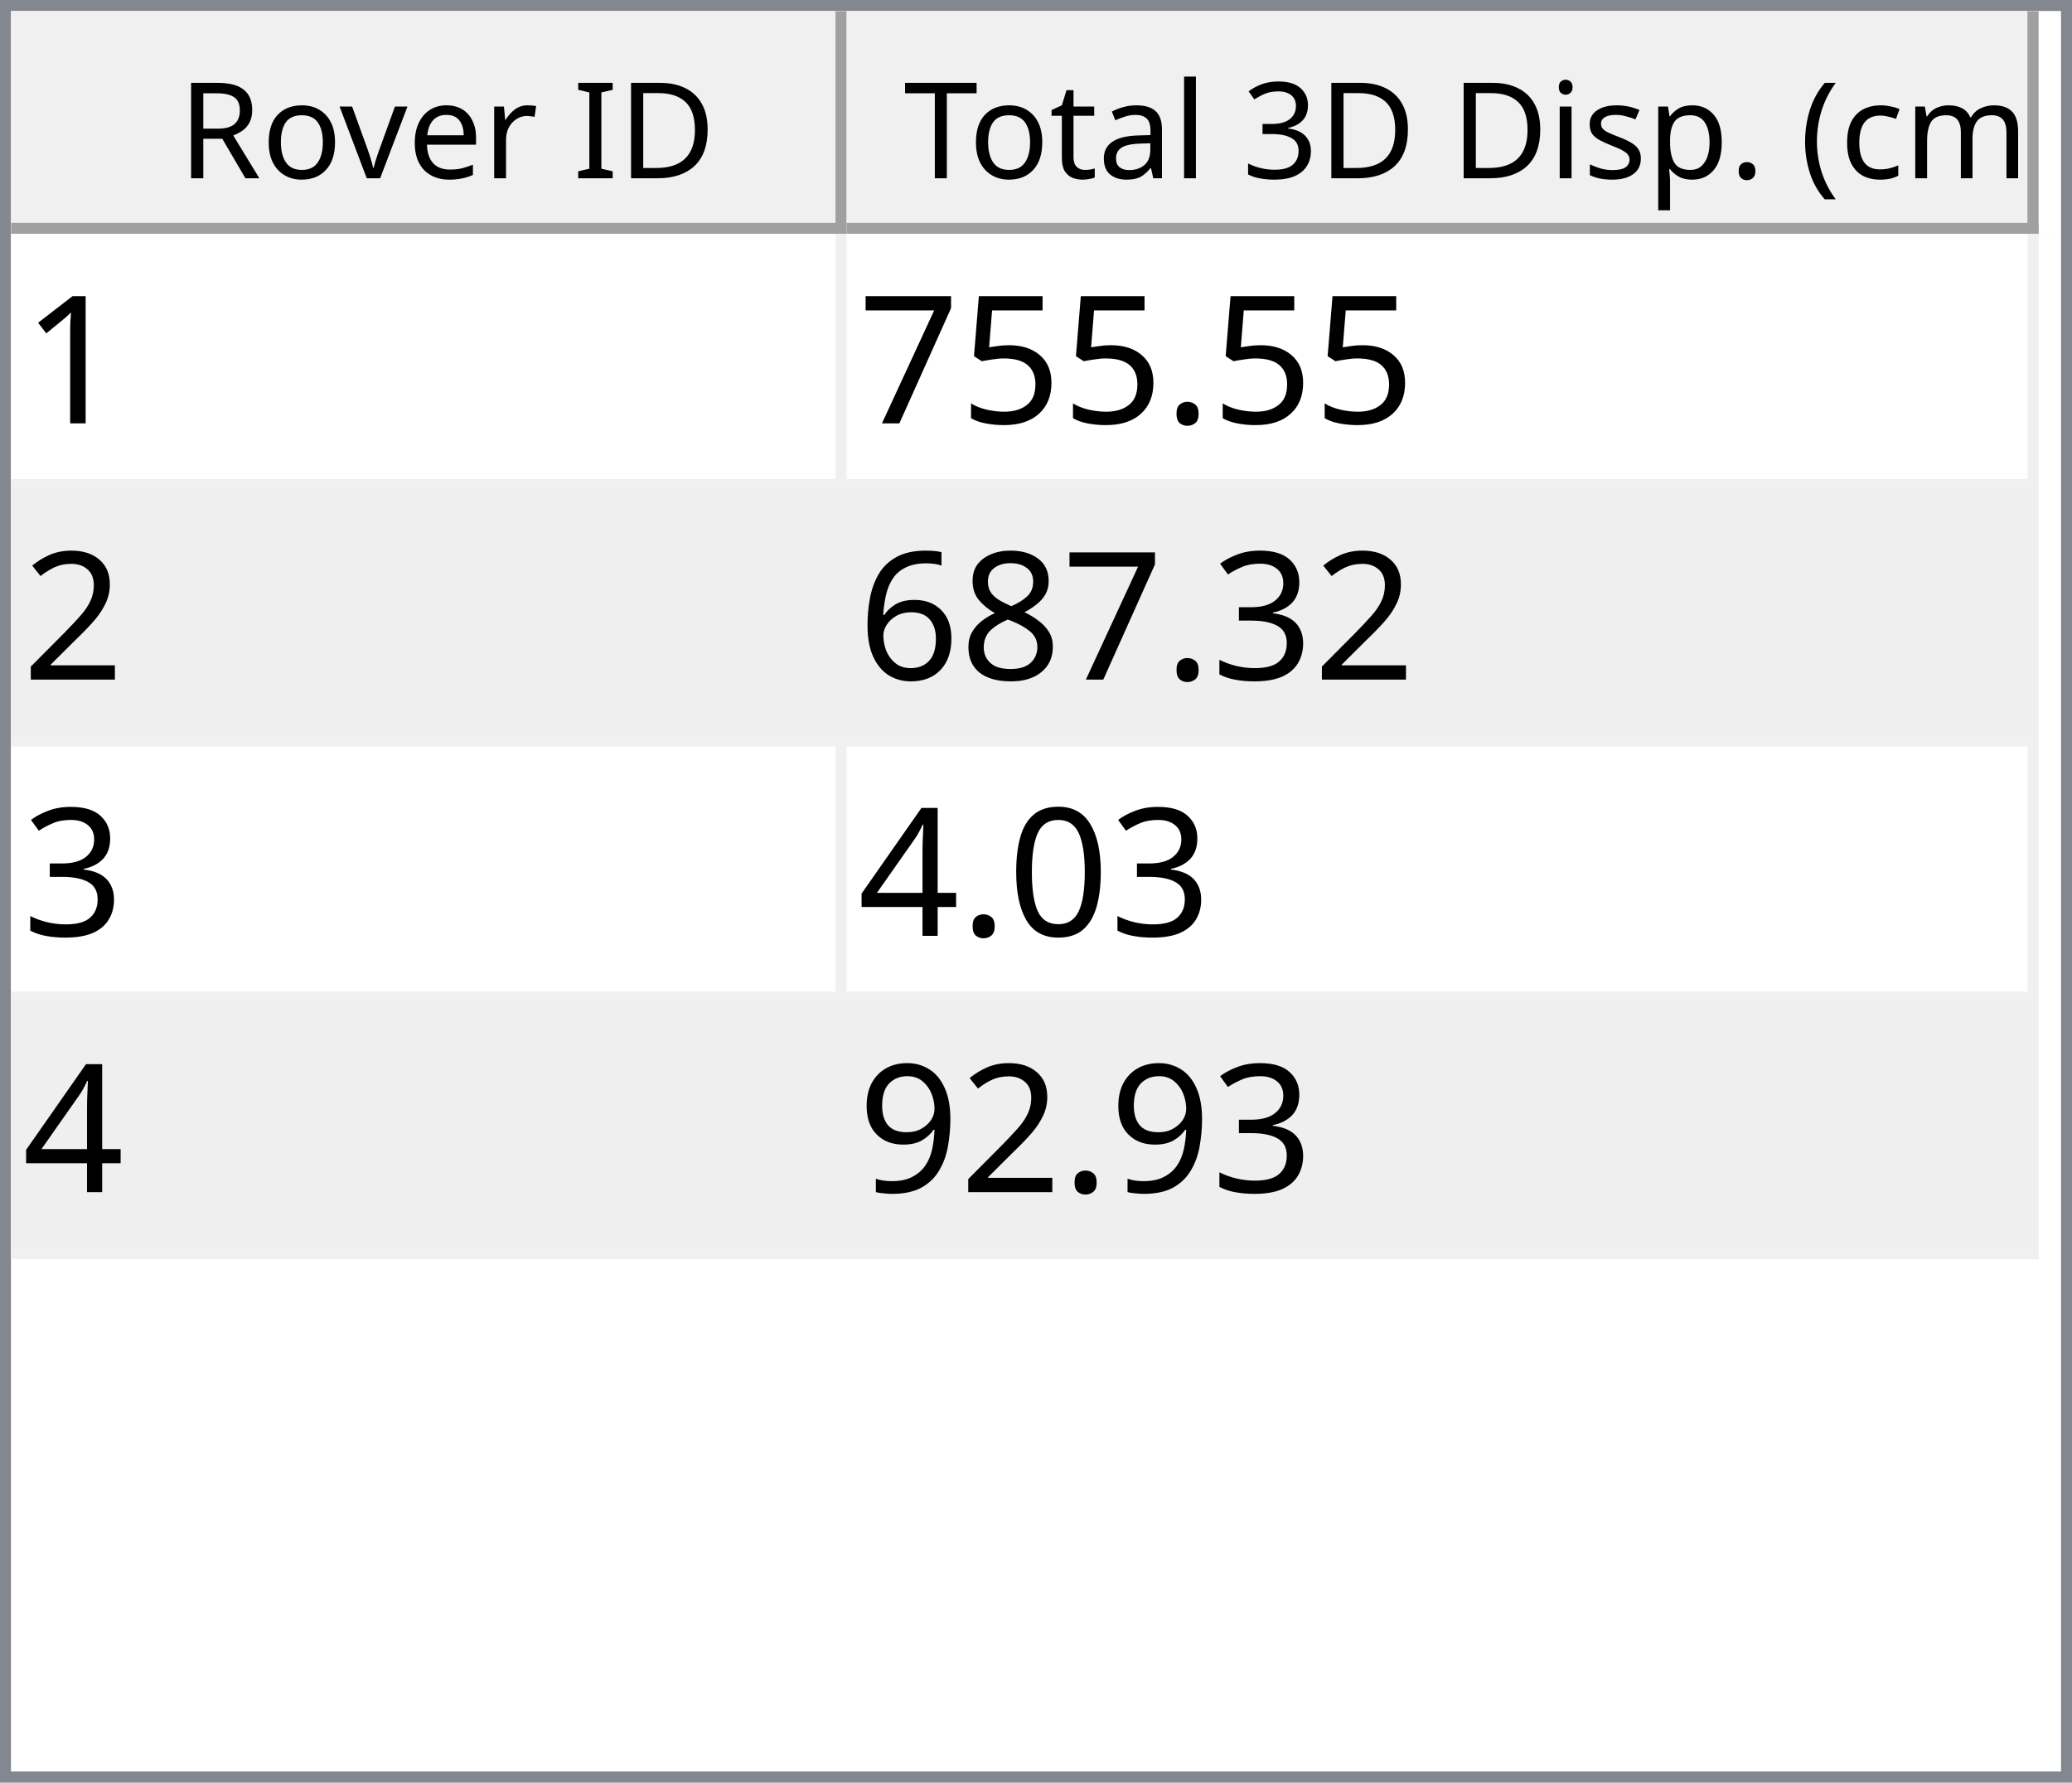
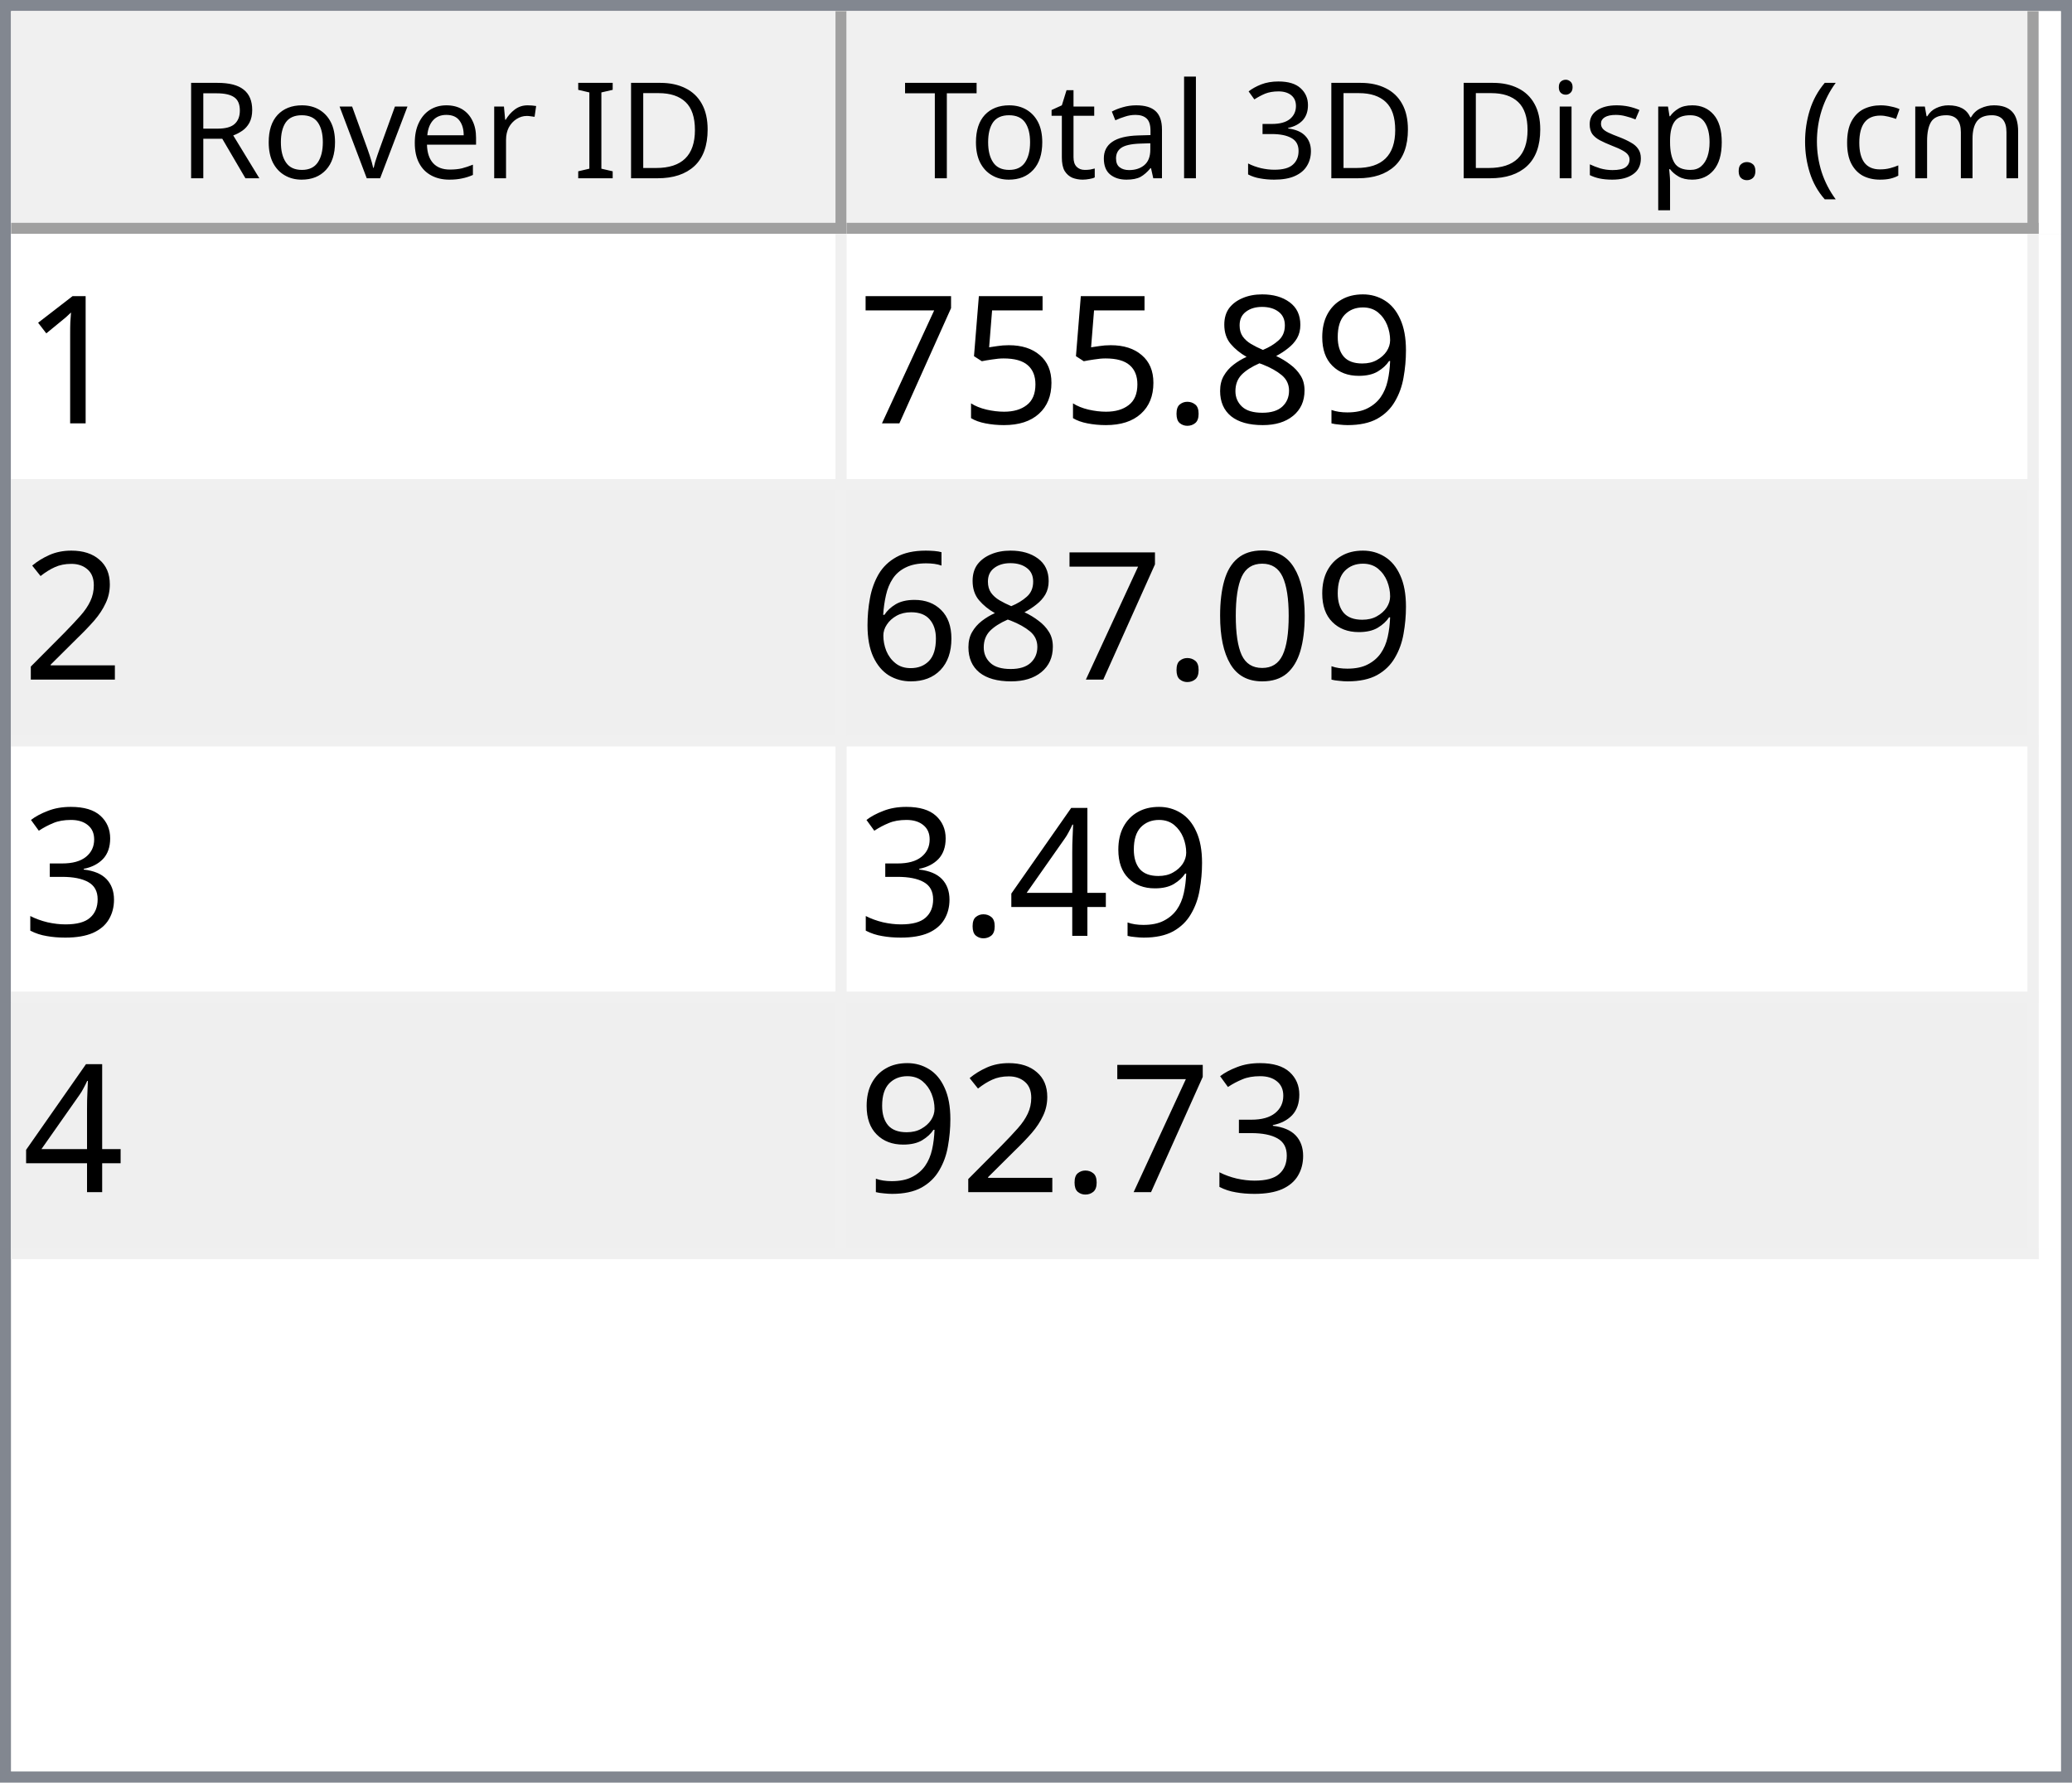
<svg xmlns="http://www.w3.org/2000/svg" style="fill-opacity:1; color-rendering:auto; color-interpolation:auto; text-rendering:auto; stroke:black; stroke-linecap:square; stroke-miterlimit:10; shape-rendering:auto; stroke-opacity:1; fill:black; stroke-dasharray:none; font-weight:normal; stroke-width:1; font-family:'Dialog'; font-style:normal; stroke-linejoin:miter; font-size:12px; stroke-dashoffset:0; image-rendering:auto;" width="186" height="160">
  <defs id="genericDefs" />
  <g>
    <defs id="defs1">
      <clipPath clipPathUnits="userSpaceOnUse" id="clipPath1">
        <path d="M0 0 L186 0 L186 160 L0 160 L0 0 Z" />
      </clipPath>
      <clipPath clipPathUnits="userSpaceOnUse" id="clipPath2">
        <path d="M0 0 L0 160 L186 160 L186 0 Z" />
      </clipPath>
      <clipPath clipPathUnits="userSpaceOnUse" id="clipPath3">
        <path d="M0 0 L0 20 L184 20 L184 0 Z" />
      </clipPath>
      <clipPath clipPathUnits="userSpaceOnUse" id="clipPath4">
        <path d="M0 0 L0 20 L75 20 L75 0 Z" />
      </clipPath>
      <clipPath clipPathUnits="userSpaceOnUse" id="clipPath5">
        <path d="M1 1 L1 19 L74 19 L74 1 Z" />
      </clipPath>
      <clipPath clipPathUnits="userSpaceOnUse" id="clipPath6">
        <path d="M0 0 L0 18 L73 18 L73 0 Z" />
      </clipPath>
      <clipPath clipPathUnits="userSpaceOnUse" id="clipPath7">
        <path d="M-0.5 -0.5 L-0.5 19.5 L74.5 19.5 L74.5 -0.5 Z" />
      </clipPath>
      <clipPath clipPathUnits="userSpaceOnUse" id="clipPath8">
        <path d="M0 0 L0 20 L107 20 L107 0 Z" />
      </clipPath>
      <clipPath clipPathUnits="userSpaceOnUse" id="clipPath9">
        <path d="M1 1 L1 19 L106 19 L106 1 Z" />
      </clipPath>
      <clipPath clipPathUnits="userSpaceOnUse" id="clipPath10">
        <path d="M0 0 L0 18 L105 18 L105 0 Z" />
      </clipPath>
      <clipPath clipPathUnits="userSpaceOnUse" id="clipPath11">
        <path d="M-0.5 -0.5 L-0.5 19.5 L106.5 19.5 L106.5 -0.5 Z" />
      </clipPath>
      <clipPath clipPathUnits="userSpaceOnUse" id="clipPath12">
        <path d="M0 0 L0 138 L184 138 L184 0 Z" />
      </clipPath>
      <clipPath clipPathUnits="userSpaceOnUse" id="clipPath13">
        <path d="M0 0 L0 92 L182 92 L182 0 Z" />
      </clipPath>
      <clipPath clipPathUnits="userSpaceOnUse" id="clipPath14">
        <path d="M-0.5 -0.5 L-0.5 91.5 L181.5 91.5 L181.5 -0.5 Z" />
      </clipPath>
      <clipPath clipPathUnits="userSpaceOnUse" id="clipPath15">
        <path d="M0 0 L0 22 L74 22 L74 0 Z" />
      </clipPath>
      <clipPath clipPathUnits="userSpaceOnUse" id="clipPath16">
        <path d="M0 0 L0 22 L106 22 L106 0 Z" />
      </clipPath>
      <font horiz-adv-x="64.551" id="font1">
        <font-face ascent="107.91" descent="25.098" units-per-em="100" style="font-style:normal; font-family:Segoe UI; font-weight:normal;" />
        <missing-glyph horiz-adv-x="64.551" d="M8.109 0 L8.109 68.266 L56.453 68.266 L56.453 0 L8.109 0 ZM15.328 7.234 L49.219 7.234 L49.219 61.031 L15.328 61.031 L15.328 7.234 Z" />
        <glyph unicode="D" horiz-adv-x="70.117" d="M9.188 0 L9.188 70.016 L28.516 70.016 Q65.531 70.016 65.531 35.891 Q65.531 19.672 55.25 9.836 Q44.969 0 27.734 0 L9.188 0 ZM17.391 62.594 L17.391 7.422 L27.828 7.422 Q41.609 7.422 49.273 14.797 Q56.938 22.172 56.938 35.688 Q56.938 62.594 28.328 62.594 L17.391 62.594 Z" />
        <glyph unicode="I" horiz-adv-x="26.611" d="M17.391 0 L9.188 0 L9.188 70.016 L17.391 70.016 L17.391 0 Z" />
        <glyph unicode=" " horiz-adv-x="27.393" d="" />
        <glyph unicode="r" horiz-adv-x="34.766" d="M34.188 41.891 Q32.078 43.5 28.125 43.5 Q23 43.5 19.555 38.672 Q16.109 33.844 16.109 25.484 L16.109 0 L8.109 0 L8.109 50 L16.109 50 L16.109 39.703 L16.312 39.703 Q18.016 44.969 21.531 47.922 Q25.047 50.875 29.391 50.875 Q32.516 50.875 34.188 50.203 L34.188 41.891 Z" />
        <glyph unicode="e" horiz-adv-x="52.295" d="M48.297 23 L12.984 23 Q13.188 14.656 17.484 10.109 Q21.781 5.562 29.297 5.562 Q37.75 5.562 44.828 11.141 L44.828 3.609 Q38.234 -1.172 27.391 -1.172 Q16.797 -1.172 10.742 5.641 Q4.688 12.453 4.688 24.812 Q4.688 36.469 11.305 43.82 Q17.922 51.172 27.734 51.172 Q37.547 51.172 42.922 44.828 Q48.297 38.484 48.297 27.203 L48.297 23 ZM40.094 29.781 Q40.047 36.719 36.75 40.578 Q33.453 44.438 27.594 44.438 Q21.922 44.438 17.969 40.383 Q14.016 36.328 13.094 29.781 L40.094 29.781 Z" />
        <glyph unicode="v" horiz-adv-x="47.9" d="M47.406 50 L27.484 0 L19.625 0 L0.688 50 L9.469 50 L22.172 13.672 Q23.578 9.672 23.922 6.688 L24.125 6.688 Q24.609 10.453 25.688 13.484 L38.969 50 L47.406 50 Z" />
        <glyph unicode="o" horiz-adv-x="58.594" d="M29 -1.172 Q17.922 -1.172 11.305 5.836 Q4.688 12.844 4.688 24.422 Q4.688 37.016 11.57 44.094 Q18.453 51.172 30.172 51.172 Q41.359 51.172 47.633 44.289 Q53.906 37.406 53.906 25.203 Q53.906 13.234 47.141 6.031 Q40.375 -1.172 29 -1.172 ZM29.594 44.438 Q21.875 44.438 17.383 39.188 Q12.891 33.938 12.891 24.703 Q12.891 15.828 17.43 10.695 Q21.969 5.562 29.594 5.562 Q37.359 5.562 41.531 10.594 Q45.703 15.625 45.703 24.906 Q45.703 34.281 41.531 39.359 Q37.359 44.438 29.594 44.438 Z" />
        <glyph unicode="R" horiz-adv-x="59.814" d="M59.375 0 L49.609 0 L37.891 19.625 Q36.281 22.359 34.766 24.289 Q33.25 26.219 31.664 27.438 Q30.078 28.656 28.25 29.219 Q26.422 29.781 24.125 29.781 L17.391 29.781 L17.391 0 L9.188 0 L9.188 70.016 L30.078 70.016 Q34.672 70.016 38.555 68.867 Q42.438 67.719 45.289 65.375 Q48.141 63.031 49.758 59.547 Q51.375 56.062 51.375 51.375 Q51.375 47.703 50.273 44.656 Q49.172 41.609 47.148 39.211 Q45.125 36.812 42.266 35.133 Q39.406 33.453 35.844 32.516 L35.844 32.328 Q37.594 31.547 38.891 30.547 Q40.188 29.547 41.359 28.18 Q42.531 26.812 43.68 25.078 Q44.828 23.344 46.234 21.047 L59.375 0 ZM17.391 62.594 L17.391 37.203 L28.516 37.203 Q31.594 37.203 34.203 38.133 Q36.812 39.062 38.719 40.797 Q40.625 42.531 41.703 45.047 Q42.781 47.562 42.781 50.688 Q42.781 56.297 39.141 59.445 Q35.5 62.594 28.609 62.594 L17.391 62.594 Z" />
        <glyph unicode=")" horiz-adv-x="30.176" d="M8.297 -15.922 L1.172 -15.922 Q16.406 2.344 16.406 26.812 Q16.406 51.469 1.078 70.016 L8.297 70.016 Q23.531 52.156 23.531 26.703 Q23.531 1.375 8.297 -15.922 Z" />
        <glyph unicode="m" horiz-adv-x="86.133" d="M79.109 0 L71.094 0 L71.094 28.719 Q71.094 37.016 68.531 40.727 Q65.969 44.438 59.906 44.438 Q54.781 44.438 51.195 39.75 Q47.609 35.062 47.609 28.516 L47.609 0 L39.594 0 L39.594 29.688 Q39.594 44.438 28.219 44.438 Q22.953 44.438 19.531 40.016 Q16.109 35.594 16.109 28.516 L16.109 0 L8.109 0 L8.109 50 L16.109 50 L16.109 42.094 L16.312 42.094 Q21.625 51.172 31.844 51.172 Q36.969 51.172 40.773 48.312 Q44.578 45.453 46 40.828 Q51.562 51.172 62.594 51.172 Q79.109 51.172 79.109 30.812 L79.109 0 Z" />
        <glyph unicode="c" horiz-adv-x="46.191" d="M42.188 2.297 Q36.422 -1.172 28.516 -1.172 Q17.828 -1.172 11.258 5.789 Q4.688 12.75 4.688 23.828 Q4.688 36.188 11.766 43.68 Q18.844 51.172 30.672 51.172 Q37.25 51.172 42.281 48.734 L42.281 40.531 Q36.719 44.438 30.375 44.438 Q22.703 44.438 17.797 38.945 Q12.891 33.453 12.891 24.516 Q12.891 15.719 17.508 10.641 Q22.125 5.562 29.891 5.562 Q36.422 5.562 42.188 9.906 L42.188 2.297 Z" />
        <glyph unicode="(" horiz-adv-x="30.176" d="M29.109 -15.922 L21.969 -15.922 Q6.844 1.375 6.844 26.703 Q6.844 52.156 21.969 70.016 L29.203 70.016 Q13.875 51.469 13.875 26.812 Q13.875 2.344 29.109 -15.922 Z" />
        <glyph unicode="." horiz-adv-x="21.68" d="M10.891 -1.078 Q8.641 -1.078 7.055 0.539 Q5.469 2.156 5.469 4.391 Q5.469 6.641 7.055 8.273 Q8.641 9.906 10.891 9.906 Q13.188 9.906 14.797 8.273 Q16.406 6.641 16.406 4.391 Q16.406 2.156 14.797 0.539 Q13.188 -1.078 10.891 -1.078 Z" />
        <glyph unicode="p" horiz-adv-x="58.789" d="M16.312 7.234 L16.109 7.234 L16.109 -23 L8.109 -23 L8.109 50 L16.109 50 L16.109 41.219 L16.312 41.219 Q22.219 51.172 33.594 51.172 Q43.266 51.172 48.688 44.461 Q54.109 37.75 54.109 26.469 Q54.109 13.922 48 6.375 Q41.891 -1.172 31.297 -1.172 Q21.578 -1.172 16.312 7.234 ZM16.109 27.391 L16.109 20.406 Q16.109 14.203 20.141 9.883 Q24.172 5.562 30.375 5.562 Q37.641 5.562 41.773 11.133 Q45.906 16.703 45.906 26.609 Q45.906 34.969 42.047 39.703 Q38.188 44.438 31.594 44.438 Q24.609 44.438 20.359 39.578 Q16.109 34.719 16.109 27.391 Z" />
        <glyph unicode="s" horiz-adv-x="42.432" d="M5.078 1.812 L5.078 10.406 Q11.625 5.562 19.484 5.562 Q30.031 5.562 30.031 12.594 Q30.031 14.594 29.125 15.992 Q28.219 17.391 26.68 18.461 Q25.141 19.531 23.07 20.383 Q21 21.234 18.609 22.172 Q15.281 23.484 12.766 24.828 Q10.25 26.172 8.57 27.859 Q6.891 29.547 6.031 31.695 Q5.172 33.844 5.172 36.719 Q5.172 40.234 6.789 42.945 Q8.406 45.656 11.086 47.484 Q13.766 49.312 17.211 50.242 Q20.656 51.172 24.312 51.172 Q30.812 51.172 35.938 48.922 L35.938 40.828 Q30.422 44.438 23.25 44.438 Q21 44.438 19.195 43.922 Q17.391 43.406 16.094 42.477 Q14.797 41.547 14.086 40.258 Q13.375 38.969 13.375 37.406 Q13.375 35.453 14.086 34.133 Q14.797 32.812 16.164 31.789 Q17.531 30.766 19.484 29.938 Q21.438 29.109 23.922 28.125 Q27.25 26.859 29.883 25.516 Q32.516 24.172 34.375 22.484 Q36.234 20.797 37.234 18.602 Q38.234 16.406 38.234 13.375 Q38.234 9.672 36.602 6.938 Q34.969 4.203 32.234 2.398 Q29.5 0.594 25.93 -0.289 Q22.359 -1.172 18.453 -1.172 Q10.75 -1.172 5.078 1.812 Z" />
        <glyph unicode="i" horiz-adv-x="24.219" d="M12.203 62.703 Q10.062 62.703 8.547 64.164 Q7.031 65.625 7.031 67.875 Q7.031 70.125 8.547 71.609 Q10.062 73.094 12.203 73.094 Q14.406 73.094 15.945 71.609 Q17.484 70.125 17.484 67.875 Q17.484 65.719 15.945 64.211 Q14.406 62.703 12.203 62.703 ZM16.109 0 L8.109 0 L8.109 50 L16.109 50 L16.109 0 Z" />
        <glyph unicode="3" horiz-adv-x="53.906" d="M46.531 19.828 Q46.531 15.094 44.75 11.211 Q42.969 7.328 39.719 4.57 Q36.469 1.812 31.93 0.297 Q27.391 -1.219 21.922 -1.219 Q11.922 -1.219 6 2.594 L6 11.188 Q13.094 5.609 22.219 5.609 Q25.875 5.609 28.828 6.539 Q31.781 7.469 33.906 9.227 Q36.031 10.984 37.18 13.477 Q38.328 15.969 38.328 19.094 Q38.328 32.812 18.797 32.812 L12.984 32.812 L12.984 39.594 L18.5 39.594 Q35.797 39.594 35.797 52.484 Q35.797 64.406 22.609 64.406 Q15.188 64.406 8.688 59.422 L8.688 67.188 Q15.375 71.188 24.609 71.188 Q29 71.188 32.57 69.969 Q36.141 68.75 38.68 66.555 Q41.219 64.359 42.609 61.281 Q44 58.203 44 54.5 Q44 40.672 30.031 36.719 L30.031 36.531 Q33.594 36.141 36.625 34.797 Q39.656 33.453 41.852 31.305 Q44.047 29.156 45.289 26.25 Q46.531 23.344 46.531 19.828 Z" />
        <glyph unicode="l" horiz-adv-x="24.219" d="M16.109 0 L8.109 0 L8.109 74.031 L16.109 74.031 L16.109 0 Z" />
        <glyph unicode="a" horiz-adv-x="50.879" d="M43.891 0 L35.891 0 L35.891 7.812 L35.688 7.812 Q30.469 -1.172 20.312 -1.172 Q12.844 -1.172 8.617 2.781 Q4.391 6.734 4.391 13.281 Q4.391 27.297 20.906 29.594 L35.891 31.688 Q35.891 44.438 25.594 44.438 Q16.547 44.438 9.281 38.281 L9.281 46.484 Q16.656 51.172 26.266 51.172 Q43.891 51.172 43.891 32.516 L43.891 0 ZM35.891 25.297 L23.828 23.641 Q18.266 22.859 15.43 20.875 Q12.594 18.891 12.594 13.875 Q12.594 10.203 15.211 7.883 Q17.828 5.562 22.172 5.562 Q28.125 5.562 32.008 9.742 Q35.891 13.922 35.891 20.312 L35.891 25.297 Z" />
        <glyph unicode="t" horiz-adv-x="33.887" d="M31.297 0.484 Q28.469 -1.078 23.828 -1.078 Q10.688 -1.078 10.688 13.578 L10.688 43.172 L2.094 43.172 L2.094 50 L10.688 50 L10.688 62.203 L18.703 64.797 L18.703 50 L31.297 50 L31.297 43.172 L18.703 43.172 L18.703 14.984 Q18.703 9.969 20.414 7.82 Q22.125 5.672 26.078 5.672 Q29.109 5.672 31.297 7.328 L31.297 0.484 Z" />
        <glyph unicode="T" horiz-adv-x="52.393" d="M50.594 62.594 L30.375 62.594 L30.375 0 L22.172 0 L22.172 62.594 L2 62.594 L2 70.016 L50.594 70.016 L50.594 62.594 Z" />
      </font>
      <font horiz-adv-x="75.0" id="font2">
        <font-face ascent="100.537" descent="21.973" units-per-em="100" style="font-style:normal; font-family:sans-serif; font-weight:normal;" />
        <missing-glyph horiz-adv-x="75.0" d="M12.5 0 L12.5 62.5 L62.5 62.5 L62.5 0 L12.5 0 ZM14.062 1.562 L60.938 1.562 L60.938 60.938 L14.062 60.938 L14.062 1.562 Z" />
        <glyph unicode="1" horiz-adv-x="55.615" d="M37.25 0 L28.469 0 L28.469 56 Q25.297 52.984 20.141 49.953 Q14.984 46.922 10.891 45.406 L10.891 53.906 Q18.266 57.375 23.781 62.305 Q29.297 67.234 31.594 71.875 L37.25 71.875 L37.25 0 Z" />
+         <glyph unicode="9" horiz-adv-x="55.615" d="M5.469 16.547 L13.922 17.328 Q14.984 11.375 18.016 8.688 Q21.047 6 25.781 6 Q29.828 6 32.883 7.859 Q35.938 9.719 37.891 12.82 Q39.844 15.922 41.164 21.195 Q42.484 26.469 42.484 31.938 Q42.484 32.516 42.438 33.688 Q39.797 29.5 35.234 26.883 Q30.672 24.266 25.344 24.266 Q16.453 24.266 10.305 30.711 Q4.156 37.156 4.156 47.703 Q4.156 58.594 10.578 65.234 Q17 71.875 26.656 71.875 Q33.641 71.875 39.43 68.117 Q45.219 64.359 48.219 57.398 Q51.219 50.438 51.219 37.25 Q51.219 23.531 48.242 15.406 Q45.266 7.281 39.383 3.031 Q33.5 -1.219 25.594 -1.219 Q17.188 -1.219 11.867 3.445 Q6.547 8.109 5.469 16.547 ZM41.453 48.141 Q41.453 55.719 37.43 60.156 Q33.406 64.594 27.734 64.594 Q21.875 64.594 17.531 59.812 Q13.188 55.031 13.188 47.406 Q13.188 40.578 17.312 36.305 Q21.438 32.031 27.484 32.031 Q33.594 32.031 37.523 36.305 Q41.453 40.578 41.453 48.141 Z" />
+         <glyph unicode="8" horiz-adv-x="55.615" d="M17.672 38.812 Q12.203 40.828 9.57 44.539 Q6.938 48.25 6.938 53.422 Q6.938 61.234 12.555 66.555 Q18.172 71.875 27.484 71.875 Q36.859 71.875 42.578 66.43 Q48.297 60.984 48.297 53.172 Q48.297 48.188 45.68 44.508 Q43.062 40.828 37.75 38.812 Q44.344 36.672 47.781 31.883 Q51.219 27.094 51.219 20.453 Q51.219 11.281 44.727 5.031 Q38.234 -1.219 27.641 -1.219 Q17.047 -1.219 10.547 5.055 Q4.047 11.328 4.047 20.703 Q4.047 27.688 7.594 32.398 Q11.141 37.109 17.672 38.812 ZM15.922 53.719 Q15.922 48.641 19.195 45.414 Q22.469 42.188 27.688 42.188 Q32.766 42.188 36.016 45.383 Q39.266 48.578 39.266 53.219 Q39.266 58.062 35.914 61.359 Q32.562 64.656 27.594 64.656 Q22.562 64.656 19.242 61.43 Q15.922 58.203 15.922 53.719 ZM13.094 20.656 Q13.094 16.891 14.875 13.375 Q16.656 9.859 20.172 7.93 Q23.688 6 27.734 6 Q34.031 6 38.133 10.055 Q42.234 14.109 42.234 20.359 Q42.234 26.703 38.016 30.859 Q33.797 35.016 27.438 35.016 Q21.234 35.016 17.164 30.914 Q13.094 26.812 13.094 20.656 Z" />
        <glyph unicode="." horiz-adv-x="27.783" d="M9.078 0 L9.078 10.016 L19.094 10.016 L19.094 0 L9.078 0 Z" />
        <glyph unicode="5" horiz-adv-x="55.615" d="M4.156 18.75 L13.375 19.531 Q14.406 12.797 18.141 9.398 Q21.875 6 27.156 6 Q33.5 6 37.891 10.789 Q42.281 15.578 42.281 23.484 Q42.281 31 38.062 35.352 Q33.844 39.703 27 39.703 Q22.75 39.703 19.336 37.773 Q15.922 35.844 13.969 32.766 L5.719 33.844 L12.641 70.609 L48.25 70.609 L48.25 62.203 L19.672 62.203 L15.828 42.969 Q22.266 47.469 29.344 47.469 Q38.719 47.469 45.164 40.969 Q51.609 34.469 51.609 24.266 Q51.609 14.547 45.953 7.469 Q39.062 -1.219 27.156 -1.219 Q17.391 -1.219 11.211 4.25 Q5.031 9.719 4.156 18.75 Z" />
        <glyph unicode="7" horiz-adv-x="55.615" d="M4.734 62.203 L4.734 70.656 L51.078 70.656 L51.078 63.812 Q44.234 56.547 37.523 44.484 Q30.812 32.422 27.156 19.672 Q24.516 10.688 23.781 0 L14.75 0 Q14.891 8.453 18.062 20.414 Q21.234 32.375 27.172 43.484 Q33.109 54.594 39.797 62.203 L4.734 62.203 Z" />
        <glyph unicode="2" horiz-adv-x="55.615" d="M50.344 8.453 L50.344 0 L3.031 0 Q2.938 3.172 4.047 6.109 Q5.859 10.938 9.836 15.625 Q13.812 20.312 21.344 26.469 Q33.016 36.031 37.117 41.625 Q41.219 47.219 41.219 52.203 Q41.219 57.422 37.477 61.008 Q33.734 64.594 27.734 64.594 Q21.391 64.594 17.578 60.789 Q13.766 56.984 13.719 50.25 L4.688 51.172 Q5.609 61.281 11.664 66.578 Q17.719 71.875 27.938 71.875 Q38.234 71.875 44.242 66.164 Q50.25 60.453 50.25 52 Q50.25 47.703 48.492 43.555 Q46.734 39.406 42.656 34.812 Q38.578 30.219 29.109 22.219 Q21.188 15.578 18.945 13.211 Q16.703 10.844 15.234 8.453 L50.344 8.453 Z" />
+         <glyph unicode="0" horiz-adv-x="55.615" d="M4.156 35.297 Q4.156 48 6.766 55.742 Q9.375 63.484 14.523 67.68 Q19.672 71.875 27.484 71.875 Q33.25 71.875 37.594 69.555 Q41.938 67.234 44.773 62.867 Q47.609 58.5 49.219 52.227 Q50.828 45.953 50.828 35.297 Q50.828 22.703 48.242 14.969 Q45.656 7.234 40.508 3.008 Q35.359 -1.219 27.484 -1.219 Q17.141 -1.219 11.234 6.203 Q4.156 15.141 4.156 35.297 ZM13.188 35.297 Q13.188 17.672 17.312 11.836 Q21.438 6 27.484 6 Q33.547 6 37.672 11.859 Q41.797 17.719 41.797 35.297 Q41.797 52.984 37.672 58.789 Q33.547 64.594 27.391 64.594 Q21.344 64.594 17.719 59.469 Q13.188 52.938 13.188 35.297 Z" />
+         <glyph unicode="6" horiz-adv-x="55.615" d="M49.75 54.047 L41.016 53.375 Q39.844 58.547 37.703 60.891 Q34.125 64.656 28.906 64.656 Q24.703 64.656 21.531 62.312 Q17.391 59.281 14.992 53.469 Q12.594 47.656 12.5 36.922 Q15.672 41.75 20.266 44.094 Q24.859 46.438 29.891 46.438 Q38.672 46.438 44.852 39.969 Q51.031 33.5 51.031 23.25 Q51.031 16.5 48.125 10.719 Q45.219 4.938 40.141 1.859 Q35.062 -1.219 28.609 -1.219 Q17.625 -1.219 10.695 6.859 Q3.766 14.938 3.766 33.5 Q3.766 54.25 11.422 63.672 Q18.109 71.875 29.438 71.875 Q37.891 71.875 43.289 67.141 Q48.688 62.406 49.75 54.047 ZM13.875 23.188 Q13.875 18.656 15.797 14.508 Q17.719 10.359 21.188 8.18 Q24.656 6 28.469 6 Q34.031 6 38.039 10.492 Q42.047 14.984 42.047 22.703 Q42.047 30.125 38.086 34.398 Q34.125 38.672 28.125 38.672 Q22.172 38.672 18.023 34.398 Q13.875 30.125 13.875 23.188 Z" />
        <glyph unicode="3" horiz-adv-x="55.615" d="M4.203 18.891 L12.984 20.062 Q14.5 12.594 18.141 9.297 Q21.781 6 27 6 Q33.203 6 37.477 10.297 Q41.75 14.594 41.75 20.953 Q41.75 27 37.797 30.93 Q33.844 34.859 27.734 34.859 Q25.25 34.859 21.531 33.891 L22.516 41.609 Q23.391 41.5 23.922 41.5 Q29.547 41.5 34.039 44.43 Q38.531 47.359 38.531 53.469 Q38.531 58.297 35.258 61.477 Q31.984 64.656 26.812 64.656 Q21.688 64.656 18.266 61.43 Q14.844 58.203 13.875 51.766 L5.078 53.328 Q6.688 62.156 12.398 67.016 Q18.109 71.875 26.609 71.875 Q32.469 71.875 37.398 69.359 Q42.328 66.844 44.945 62.5 Q47.562 58.156 47.562 53.266 Q47.562 48.641 45.07 44.828 Q42.578 41.016 37.703 38.766 Q44.047 37.312 47.562 32.695 Q51.078 28.078 51.078 21.141 Q51.078 11.766 44.242 5.25 Q37.406 -1.266 26.953 -1.266 Q17.531 -1.266 11.305 4.352 Q5.078 9.969 4.203 18.891 Z" />
-         <glyph unicode="8" horiz-adv-x="55.615" d="M17.672 38.812 Q12.203 40.828 9.57 44.539 Q6.938 48.25 6.938 53.422 Q6.938 61.234 12.555 66.555 Q18.172 71.875 27.484 71.875 Q36.859 71.875 42.578 66.43 Q48.297 60.984 48.297 53.172 Q48.297 48.188 45.68 44.508 Q43.062 40.828 37.75 38.812 Q44.344 36.672 47.781 31.883 Q51.219 27.094 51.219 20.453 Q51.219 11.281 44.727 5.031 Q38.234 -1.219 27.641 -1.219 Q17.047 -1.219 10.547 5.055 Q4.047 11.328 4.047 20.703 Q4.047 27.688 7.594 32.398 Q11.141 37.109 17.672 38.812 ZM15.922 53.719 Q15.922 48.641 19.195 45.414 Q22.469 42.188 27.688 42.188 Q32.766 42.188 36.016 45.383 Q39.266 48.578 39.266 53.219 Q39.266 58.062 35.914 61.359 Q32.562 64.656 27.594 64.656 Q22.562 64.656 19.242 61.43 Q15.922 58.203 15.922 53.719 ZM13.094 20.656 Q13.094 16.891 14.875 13.375 Q16.656 9.859 20.172 7.93 Q23.688 6 27.734 6 Q34.031 6 38.133 10.055 Q42.234 14.109 42.234 20.359 Q42.234 26.703 38.016 30.859 Q33.797 35.016 27.438 35.016 Q21.234 35.016 17.164 30.914 Q13.094 26.812 13.094 20.656 Z" />
-         <glyph unicode="6" horiz-adv-x="55.615" d="M49.75 54.047 L41.016 53.375 Q39.844 58.547 37.703 60.891 Q34.125 64.656 28.906 64.656 Q24.703 64.656 21.531 62.312 Q17.391 59.281 14.992 53.469 Q12.594 47.656 12.5 36.922 Q15.672 41.75 20.266 44.094 Q24.859 46.438 29.891 46.438 Q38.672 46.438 44.852 39.969 Q51.031 33.5 51.031 23.25 Q51.031 16.5 48.125 10.719 Q45.219 4.938 40.141 1.859 Q35.062 -1.219 28.609 -1.219 Q17.625 -1.219 10.695 6.859 Q3.766 14.938 3.766 33.5 Q3.766 54.25 11.422 63.672 Q18.109 71.875 29.438 71.875 Q37.891 71.875 43.289 67.141 Q48.688 62.406 49.75 54.047 ZM13.875 23.188 Q13.875 18.656 15.797 14.508 Q17.719 10.359 21.188 8.18 Q24.656 6 28.469 6 Q34.031 6 38.039 10.492 Q42.047 14.984 42.047 22.703 Q42.047 30.125 38.086 34.398 Q34.125 38.672 28.125 38.672 Q22.172 38.672 18.023 34.398 Q13.875 30.125 13.875 23.188 Z" />
-         <glyph unicode="0" horiz-adv-x="55.615" d="M4.156 35.297 Q4.156 48 6.766 55.742 Q9.375 63.484 14.523 67.68 Q19.672 71.875 27.484 71.875 Q33.25 71.875 37.594 69.555 Q41.938 67.234 44.773 62.867 Q47.609 58.5 49.219 52.227 Q50.828 45.953 50.828 35.297 Q50.828 22.703 48.242 14.969 Q45.656 7.234 40.508 3.008 Q35.359 -1.219 27.484 -1.219 Q17.141 -1.219 11.234 6.203 Q4.156 15.141 4.156 35.297 ZM13.188 35.297 Q13.188 17.672 17.312 11.836 Q21.438 6 27.484 6 Q33.547 6 37.672 11.859 Q41.797 17.719 41.797 35.297 Q41.797 52.984 37.672 58.789 Q33.547 64.594 27.391 64.594 Q21.344 64.594 17.719 59.469 Q13.188 52.938 13.188 35.297 Z" />
        <glyph unicode="4" horiz-adv-x="55.615" d="M32.328 0 L32.328 17.141 L1.266 17.141 L1.266 25.203 L33.938 71.578 L41.109 71.578 L41.109 25.203 L50.781 25.203 L50.781 17.141 L41.109 17.141 L41.109 0 L32.328 0 ZM32.328 25.203 L32.328 57.469 L9.906 25.203 L32.328 25.203 Z" />
-         <glyph unicode="9" horiz-adv-x="55.615" d="M5.469 16.547 L13.922 17.328 Q14.984 11.375 18.016 8.688 Q21.047 6 25.781 6 Q29.828 6 32.883 7.859 Q35.938 9.719 37.891 12.82 Q39.844 15.922 41.164 21.195 Q42.484 26.469 42.484 31.938 Q42.484 32.516 42.438 33.688 Q39.797 29.5 35.234 26.883 Q30.672 24.266 25.344 24.266 Q16.453 24.266 10.305 30.711 Q4.156 37.156 4.156 47.703 Q4.156 58.594 10.578 65.234 Q17 71.875 26.656 71.875 Q33.641 71.875 39.43 68.117 Q45.219 64.359 48.219 57.398 Q51.219 50.438 51.219 37.25 Q51.219 23.531 48.242 15.406 Q45.266 7.281 39.383 3.031 Q33.5 -1.219 25.594 -1.219 Q17.188 -1.219 11.867 3.445 Q6.547 8.109 5.469 16.547 ZM41.453 48.141 Q41.453 55.719 37.43 60.156 Q33.406 64.594 27.734 64.594 Q21.875 64.594 17.531 59.812 Q13.188 55.031 13.188 47.406 Q13.188 40.578 17.312 36.305 Q21.438 32.031 27.484 32.031 Q33.594 32.031 37.523 36.305 Q41.453 40.578 41.453 48.141 Z" />
      </font>
    </defs>
    <g style="fill:white; stroke:white;">
      <rect x="0" y="0" width="186" style="clip-path:url(#clipPath1); stroke:none;" height="160" />
    </g>
    <g style="fill:white; text-rendering:optimizeSpeed; color-rendering:optimizeSpeed; image-rendering:optimizeSpeed; shape-rendering:crispEdges; stroke:white; color-interpolation:sRGB;">
      <rect x="0" width="186" height="160" y="0" style="stroke:none;" />
      <path style="stroke:none;" d="M0 160 L186 160 L186 0 L0 0 Z" />
    </g>
    <g style="fill:rgb(240,240,240); font-family:'Segoe UI'; stroke:rgb(240,240,240);">
      <rect x="0" y="0" width="186" style="clip-path:url(#clipPath2); stroke:none;" height="160" />
    </g>
    <g style="fill:rgb(130,135,144); font-family:'Segoe UI'; stroke:rgb(130,135,144);">
      <path d="M0 0 L186 0 L186 160 L0 160 L0 0 ZM1 1 L185 1 L185 159 L1 159 L1 1 Z" style="fill-rule:evenodd; clip-path:url(#clipPath2); stroke:none;" />
    </g>
    <g style="fill:white; font-family:'Segoe UI'; stroke:white;" transform="translate(1,1)">
      <rect x="0" y="0" width="184" style="clip-path:url(#clipPath3); stroke:none;" height="20" />
    </g>
    <g style="fill:rgb(240,240,240); font-family:'Segoe UI'; stroke:rgb(240,240,240);" transform="translate(1,1)">
      <rect x="0" y="0" width="75" style="clip-path:url(#clipPath4); stroke:none;" height="20" />
    </g>
    <g style="font-family:'Segoe UI';" transform="translate(2,2)">
      <text x="14" xml:space="preserve" y="14" style="clip-path:url(#clipPath6); stroke:none;">Rover ID</text>
    </g>
    <g style="fill:rgb(160,160,160); font-family:'Segoe UI'; stroke:rgb(160,160,160); stroke-linejoin:bevel;" transform="translate(1.5,1.5)">
      <line x1="74" x2="74" y1="0" style="fill:none; clip-path:url(#clipPath7);" y2="19" />
    </g>
    <g style="fill:rgb(160,160,160); font-family:'Segoe UI'; stroke:rgb(160,160,160); stroke-linejoin:bevel;" transform="matrix(1,0,0,1,1,1) translate(0.5,0.5)">
      <line x1="0" x2="74" y1="19" style="fill:none; clip-path:url(#clipPath7);" y2="19" />
    </g>
    <g style="fill:rgb(240,240,240); font-family:'Segoe UI'; stroke:rgb(240,240,240);" transform="translate(76,1)">
      <rect x="0" y="0" width="107" style="clip-path:url(#clipPath8); stroke:none;" height="20" />
    </g>
    <g style="font-family:'Segoe UI';" transform="translate(77,2)">
      <text x="1" xml:space="preserve" y="14" style="clip-path:url(#clipPath10); stroke:none;"> Total 3D Disp. (cm)</text>
    </g>
    <g style="fill:rgb(160,160,160); font-family:'Segoe UI'; stroke:rgb(160,160,160); stroke-linejoin:bevel;" transform="translate(76.5,1.5)">
      <line x1="106" x2="106" y1="0" style="fill:none; clip-path:url(#clipPath11);" y2="19" />
    </g>
    <g style="fill:rgb(160,160,160); font-family:'Segoe UI'; stroke:rgb(160,160,160); stroke-linejoin:bevel;" transform="matrix(1,0,0,1,76,1) translate(0.5,0.5)">
      <line x1="0" x2="106" y1="19" style="fill:none; clip-path:url(#clipPath11);" y2="19" />
    </g>
    <g style="fill:white; font-family:'Segoe UI'; stroke:white;" transform="translate(1,21)">
      <rect x="0" y="0" width="184" style="clip-path:url(#clipPath12); stroke:none;" height="138" />
    </g>
    <g style="fill:rgb(240,240,240); font-size:16px; font-family:sans-serif; stroke:rgb(240,240,240);" transform="translate(1,21)">
      <rect x="0" y="0" width="182" style="clip-path:url(#clipPath13); stroke:none;" height="92" />
      <line transform="translate(0.5,0.5)" x1="0" x2="181" y1="22" style="clip-path:url(#clipPath14); fill:none; stroke-linejoin:bevel;" y2="22" />
    </g>
    <g transform="matrix(1,0,0,1,1,21) translate(0.5,0.5)" style="fill:rgb(240,240,240); font-size:16px; font-family:sans-serif; stroke:rgb(240,240,240); stroke-linejoin:bevel;">
      <line x1="0" x2="181" y1="45" style="fill:none; clip-path:url(#clipPath14);" y2="45" />
    </g>
    <g transform="matrix(1,0,0,1,1,21) translate(0.5,0.5)" style="fill:rgb(240,240,240); font-size:16px; font-family:sans-serif; stroke:rgb(240,240,240); stroke-linejoin:bevel;">
      <line x1="0" x2="181" y1="68" style="fill:none; clip-path:url(#clipPath14);" y2="68" />
    </g>
    <g transform="matrix(1,0,0,1,1,21) translate(0.5,0.5)" style="fill:rgb(240,240,240); font-size:16px; font-family:sans-serif; stroke:rgb(240,240,240); stroke-linejoin:bevel;">
      <line x1="0" x2="181" y1="91" style="fill:none; clip-path:url(#clipPath14);" y2="91" />
    </g>
    <g transform="matrix(1,0,0,1,1,21) translate(0.5,0.5)" style="fill:rgb(240,240,240); font-size:16px; font-family:sans-serif; stroke:rgb(240,240,240); stroke-linejoin:bevel;">
      <line x1="74" x2="74" y1="0" style="fill:none; clip-path:url(#clipPath14);" y2="91" />
    </g>
    <g transform="matrix(1,0,0,1,1,21) translate(0.5,0.5)" style="fill:rgb(240,240,240); font-size:16px; font-family:sans-serif; stroke:rgb(240,240,240); stroke-linejoin:bevel;">
      <line x1="181" x2="181" y1="0" style="fill:none; clip-path:url(#clipPath14);" y2="91" />
    </g>
    <g style="fill:white; font-size:16px; font-family:sans-serif; stroke:white;" transform="matrix(1,0,0,1,1,21)">
      <rect x="0" y="0" width="74" style="clip-path:url(#clipPath15); stroke:none;" height="22" />
      <text x="1" y="17" style="fill:black; clip-path:url(#clipPath15); stroke:none;" xml:space="preserve">1</text>
    </g>
    <g style="fill:white; font-size:16px; font-family:sans-serif; stroke:white;" transform="matrix(1,0,0,1,1,21) translate(75,0)">
      <rect x="0" y="0" width="106" style="clip-path:url(#clipPath16); stroke:none;" height="22" />
-       <text x="1" y="17" style="fill:black; clip-path:url(#clipPath16); stroke:none;" xml:space="preserve">755.55</text>
+       <text x="1" y="17" style="fill:black; clip-path:url(#clipPath16); stroke:none;" xml:space="preserve">755.89</text>
    </g>
    <g style="fill:rgb(239,239,239); font-size:16px; font-family:sans-serif; stroke:rgb(239,239,239);" transform="matrix(1,0,0,1,1,21) translate(0,23)">
      <rect x="0" y="0" width="74" style="clip-path:url(#clipPath15); stroke:none;" height="22" />
      <text x="1" y="17" style="fill:black; clip-path:url(#clipPath15); stroke:none;" xml:space="preserve">2</text>
    </g>
    <g style="fill:rgb(239,239,239); font-size:16px; font-family:sans-serif; stroke:rgb(239,239,239);" transform="matrix(1,0,0,1,1,21) translate(75,23)">
      <rect x="0" y="0" width="106" style="clip-path:url(#clipPath16); stroke:none;" height="22" />
-       <text x="1" y="17" style="fill:black; clip-path:url(#clipPath16); stroke:none;" xml:space="preserve">687.32</text>
+       <text x="1" y="17" style="fill:black; clip-path:url(#clipPath16); stroke:none;" xml:space="preserve">687.09</text>
    </g>
    <g style="fill:white; font-size:16px; font-family:sans-serif; stroke:white;" transform="matrix(1,0,0,1,1,21) translate(0,46)">
      <rect x="0" y="0" width="74" style="clip-path:url(#clipPath15); stroke:none;" height="22" />
      <text x="1" y="17" style="fill:black; clip-path:url(#clipPath15); stroke:none;" xml:space="preserve">3</text>
    </g>
    <g style="fill:white; font-size:16px; font-family:sans-serif; stroke:white;" transform="matrix(1,0,0,1,1,21) translate(75,46)">
      <rect x="0" y="0" width="106" style="clip-path:url(#clipPath16); stroke:none;" height="22" />
-       <text x="1" y="17" style="fill:black; clip-path:url(#clipPath16); stroke:none;" xml:space="preserve">4.03</text>
+       <text x="1" y="17" style="fill:black; clip-path:url(#clipPath16); stroke:none;" xml:space="preserve">3.49</text>
    </g>
    <g style="fill:rgb(239,239,239); font-size:16px; font-family:sans-serif; stroke:rgb(239,239,239);" transform="matrix(1,0,0,1,1,21) translate(0,69)">
      <rect x="0" y="0" width="74" style="clip-path:url(#clipPath15); stroke:none;" height="22" />
      <text x="1" y="17" style="fill:black; clip-path:url(#clipPath15); stroke:none;" xml:space="preserve">4</text>
    </g>
    <g style="fill:rgb(239,239,239); font-size:16px; font-family:sans-serif; stroke:rgb(239,239,239);" transform="matrix(1,0,0,1,1,21) translate(75,69)">
      <rect x="0" y="0" width="106" style="clip-path:url(#clipPath16); stroke:none;" height="22" />
-       <text x="1" y="17" style="fill:black; clip-path:url(#clipPath16); stroke:none;" xml:space="preserve">92.93</text>
+       <text x="1" y="17" style="fill:black; clip-path:url(#clipPath16); stroke:none;" xml:space="preserve">92.73</text>
    </g>
  </g>
</svg>
